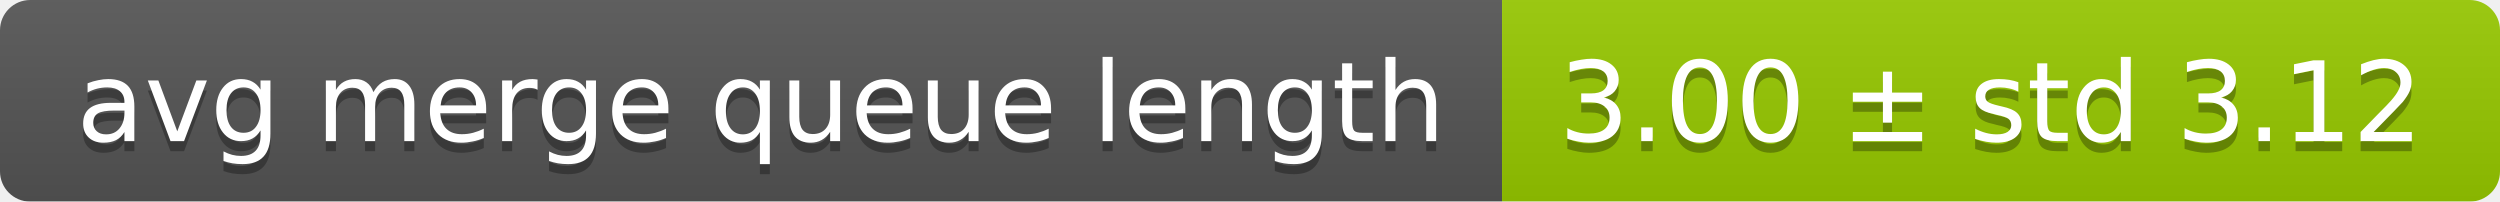
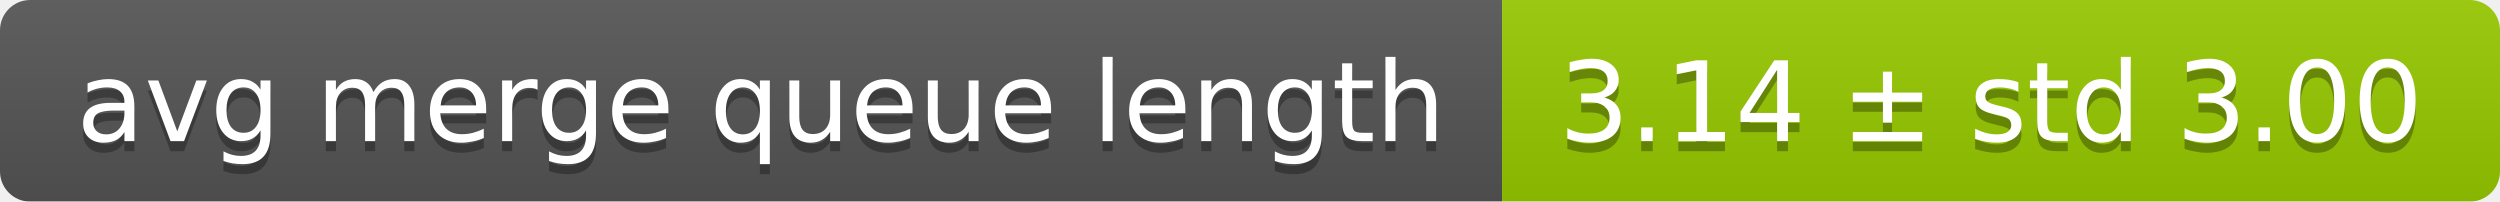
<svg xmlns="http://www.w3.org/2000/svg" width="248" height="20">
  <linearGradient id="smooth" x2="0" y2="100%">
    <stop offset="0" stop-color="#bbb" stop-opacity=".1" />
    <stop offset="1" stop-opacity=".1" />
  </linearGradient>
  <mask id="round">
    <rect width="248" height="20" rx="3" fill="#fff" />
  </mask>
  <g mask="url(#round)">
    <rect width="149" height="20" fill="#555" />
    <rect x="149" width="99" height="20" fill="#97ca00" />
    <rect width="248" height="20" fill="url(#smooth)" />
  </g>
  <g fill="#fff" text-anchor="middle" font-family="DejaVu Sans,Verdana,Geneva,sans-serif" font-size="11">
    <text x="75.5" y="15" fill="#010101" fill-opacity=".3">avg merge queue length</text>
    <text x="75.5" y="14">avg merge queue length</text>
-     <text x="197.5" y="15" fill="#010101" fill-opacity=".3">3.00 ± std 3.12</text>
-     <text x="197.5" y="14">3.00 ± std 3.12</text>
+     <text x="197.5" y="15" fill="#010101" fill-opacity=".3">3.14 ± std 3.00</text>
+     <text x="197.5" y="14">3.14 ± std 3.00</text>
  </g>
</svg>
